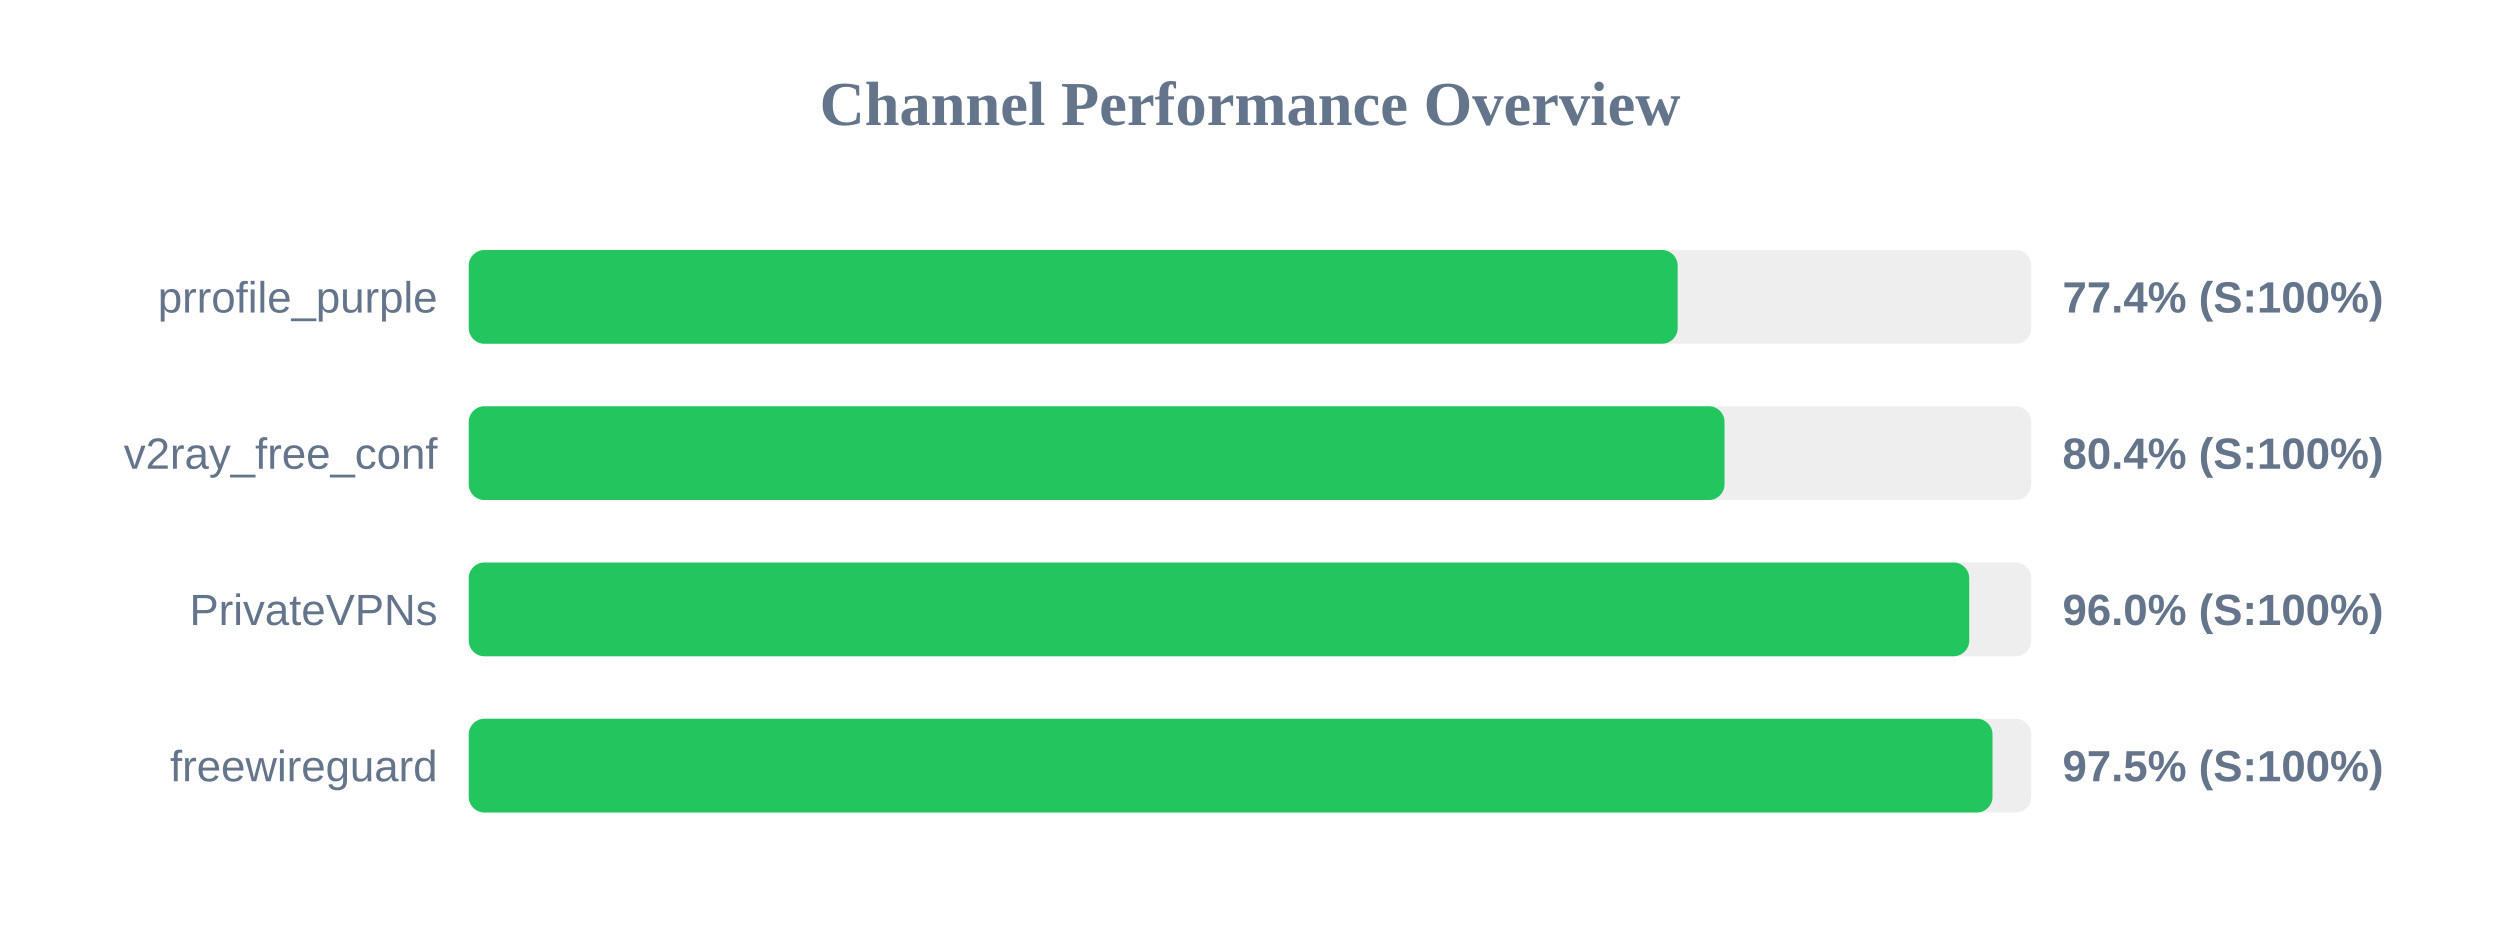
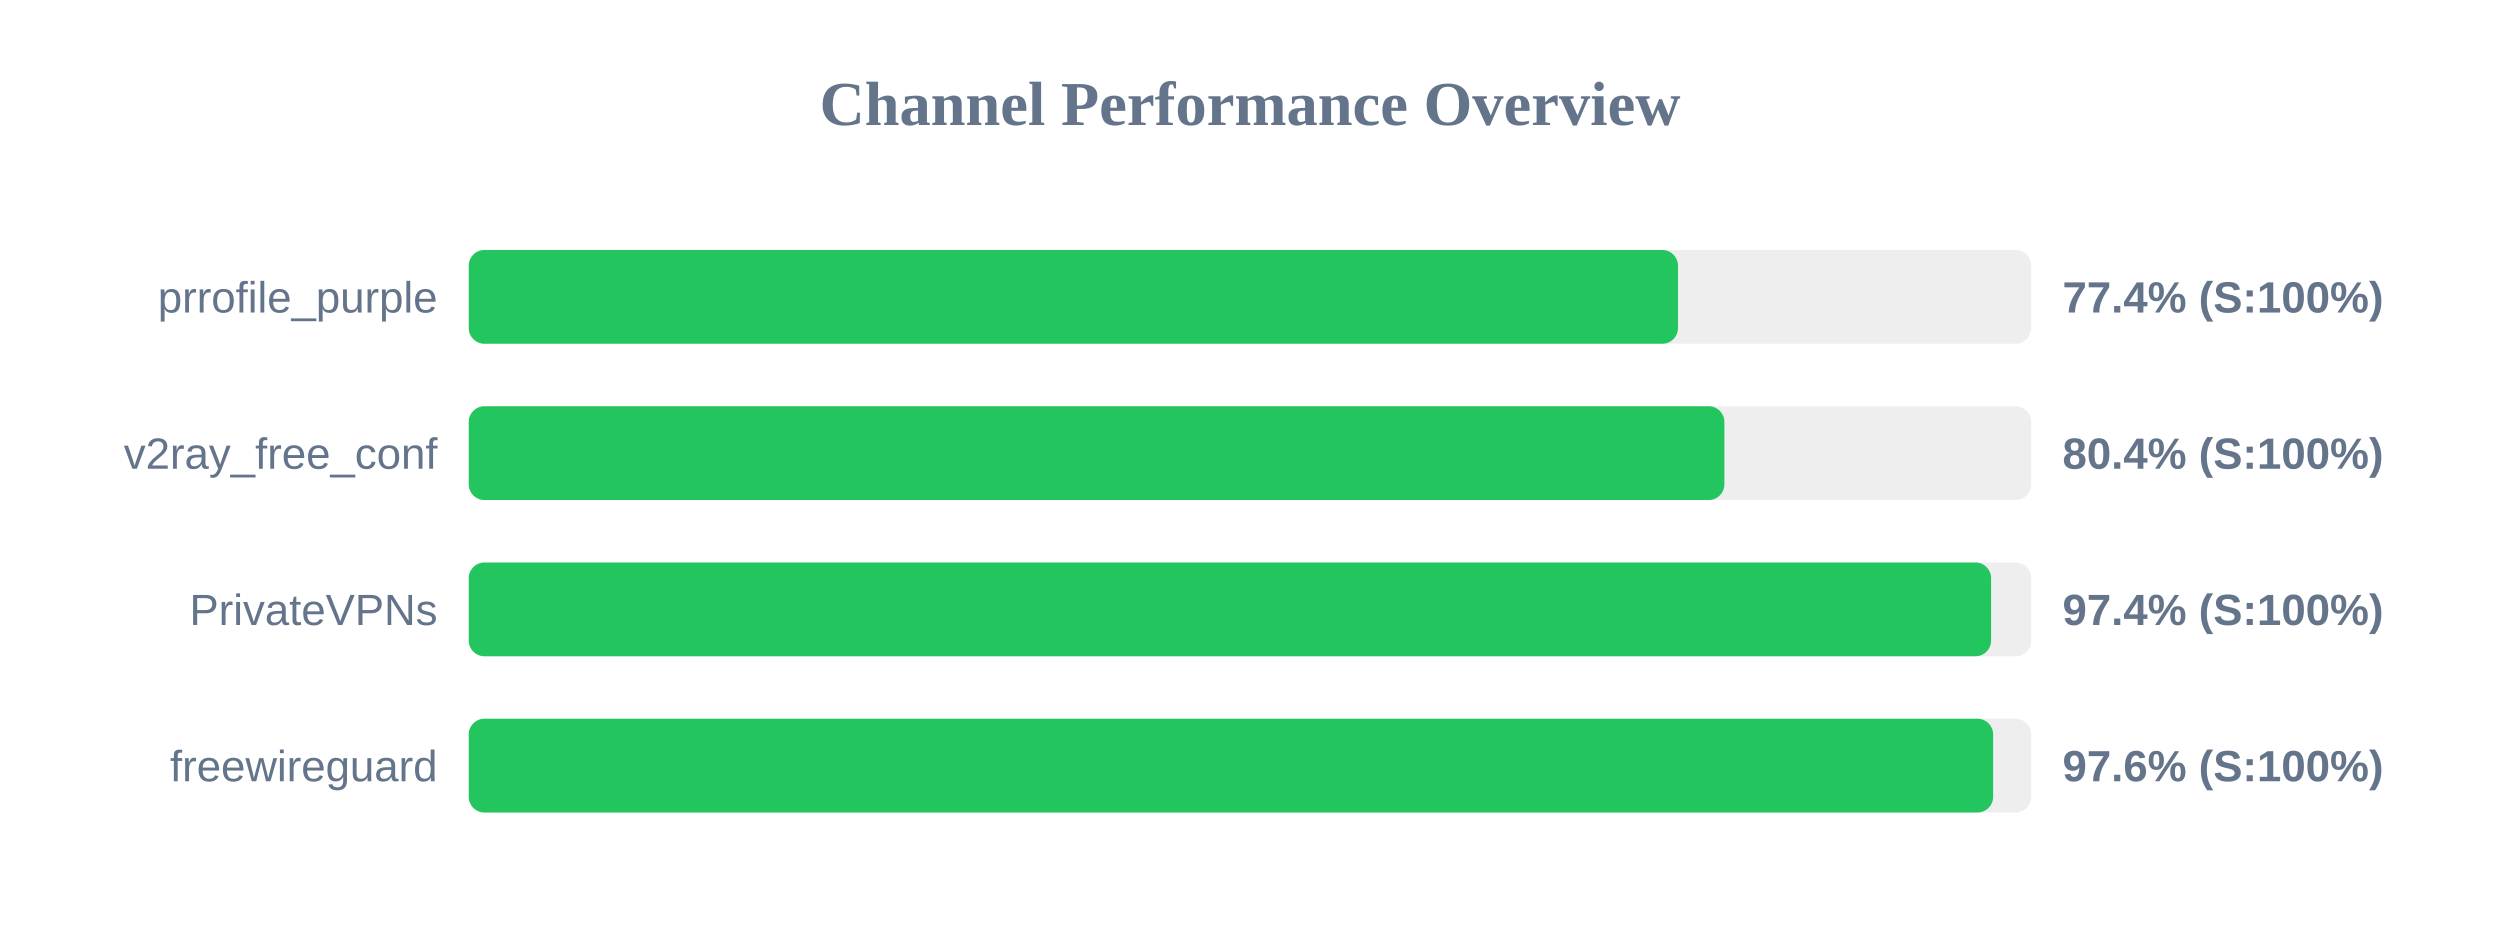
<svg xmlns="http://www.w3.org/2000/svg" width="800" height="300" version="1.1">
  <style>
        .row { font: 14px Arial; fill: #64748b; }
        .score { font: bold 14px Arial; fill: #64748b; }
    </style>
  <text x="400" y="40" text-anchor="middle" font-size="20px" font-weight="bold" fill="#64748b">Channel Performance Overview</text>
  <rect x="150" y="80" width="500" height="30" fill="#eee" rx="5" />
-   <rect x="150" y="80" width="386.85" height="30" fill="#22c55e" rx="5" />
+   <rect x="150" y="80" width="386.95" height="30" fill="#22c55e" rx="5" />
  <text x="140" y="100" text-anchor="end" class="row">prrofile_purple</text>
  <text x="660" y="100" text-anchor="start" class="score">77.4% (S:100%)</text>
  <rect x="150" y="130" width="500" height="30" fill="#eee" rx="5" />
-   <rect x="150" y="130" width="401.85" height="30" fill="#22c55e" rx="5" />
+   <rect x="150" y="130" width="401.8" height="30" fill="#22c55e" rx="5" />
  <text x="140" y="150" text-anchor="end" class="row">v2ray_free_conf</text>
  <text x="660" y="150" text-anchor="start" class="score">80.4% (S:100%)</text>
  <rect x="150" y="180" width="500" height="30" fill="#eee" rx="5" />
-   <rect x="150" y="180" width="480.15" height="30" fill="#22c55e" rx="5" />
+   <rect x="150" y="180" width="487.15" height="30" fill="#22c55e" rx="5" />
  <text x="140" y="200" text-anchor="end" class="row">PrivateVPNs</text>
-   <text x="660" y="200" text-anchor="start" class="score">96.0% (S:100%)</text>
+   <text x="660" y="200" text-anchor="start" class="score">97.4% (S:100%)</text>
  <rect x="150" y="230" width="500" height="30" fill="#eee" rx="5" />
-   <rect x="150" y="230" width="487.6" height="30" fill="#22c55e" rx="5" />
+   <rect x="150" y="230" width="487.8" height="30" fill="#22c55e" rx="5" />
  <text x="140" y="250" text-anchor="end" class="row">freewireguard</text>
-   <text x="660" y="250" text-anchor="start" class="score">97.5% (S:100%)</text>
+   <text x="660" y="250" text-anchor="start" class="score">97.6% (S:100%)</text>
</svg>
